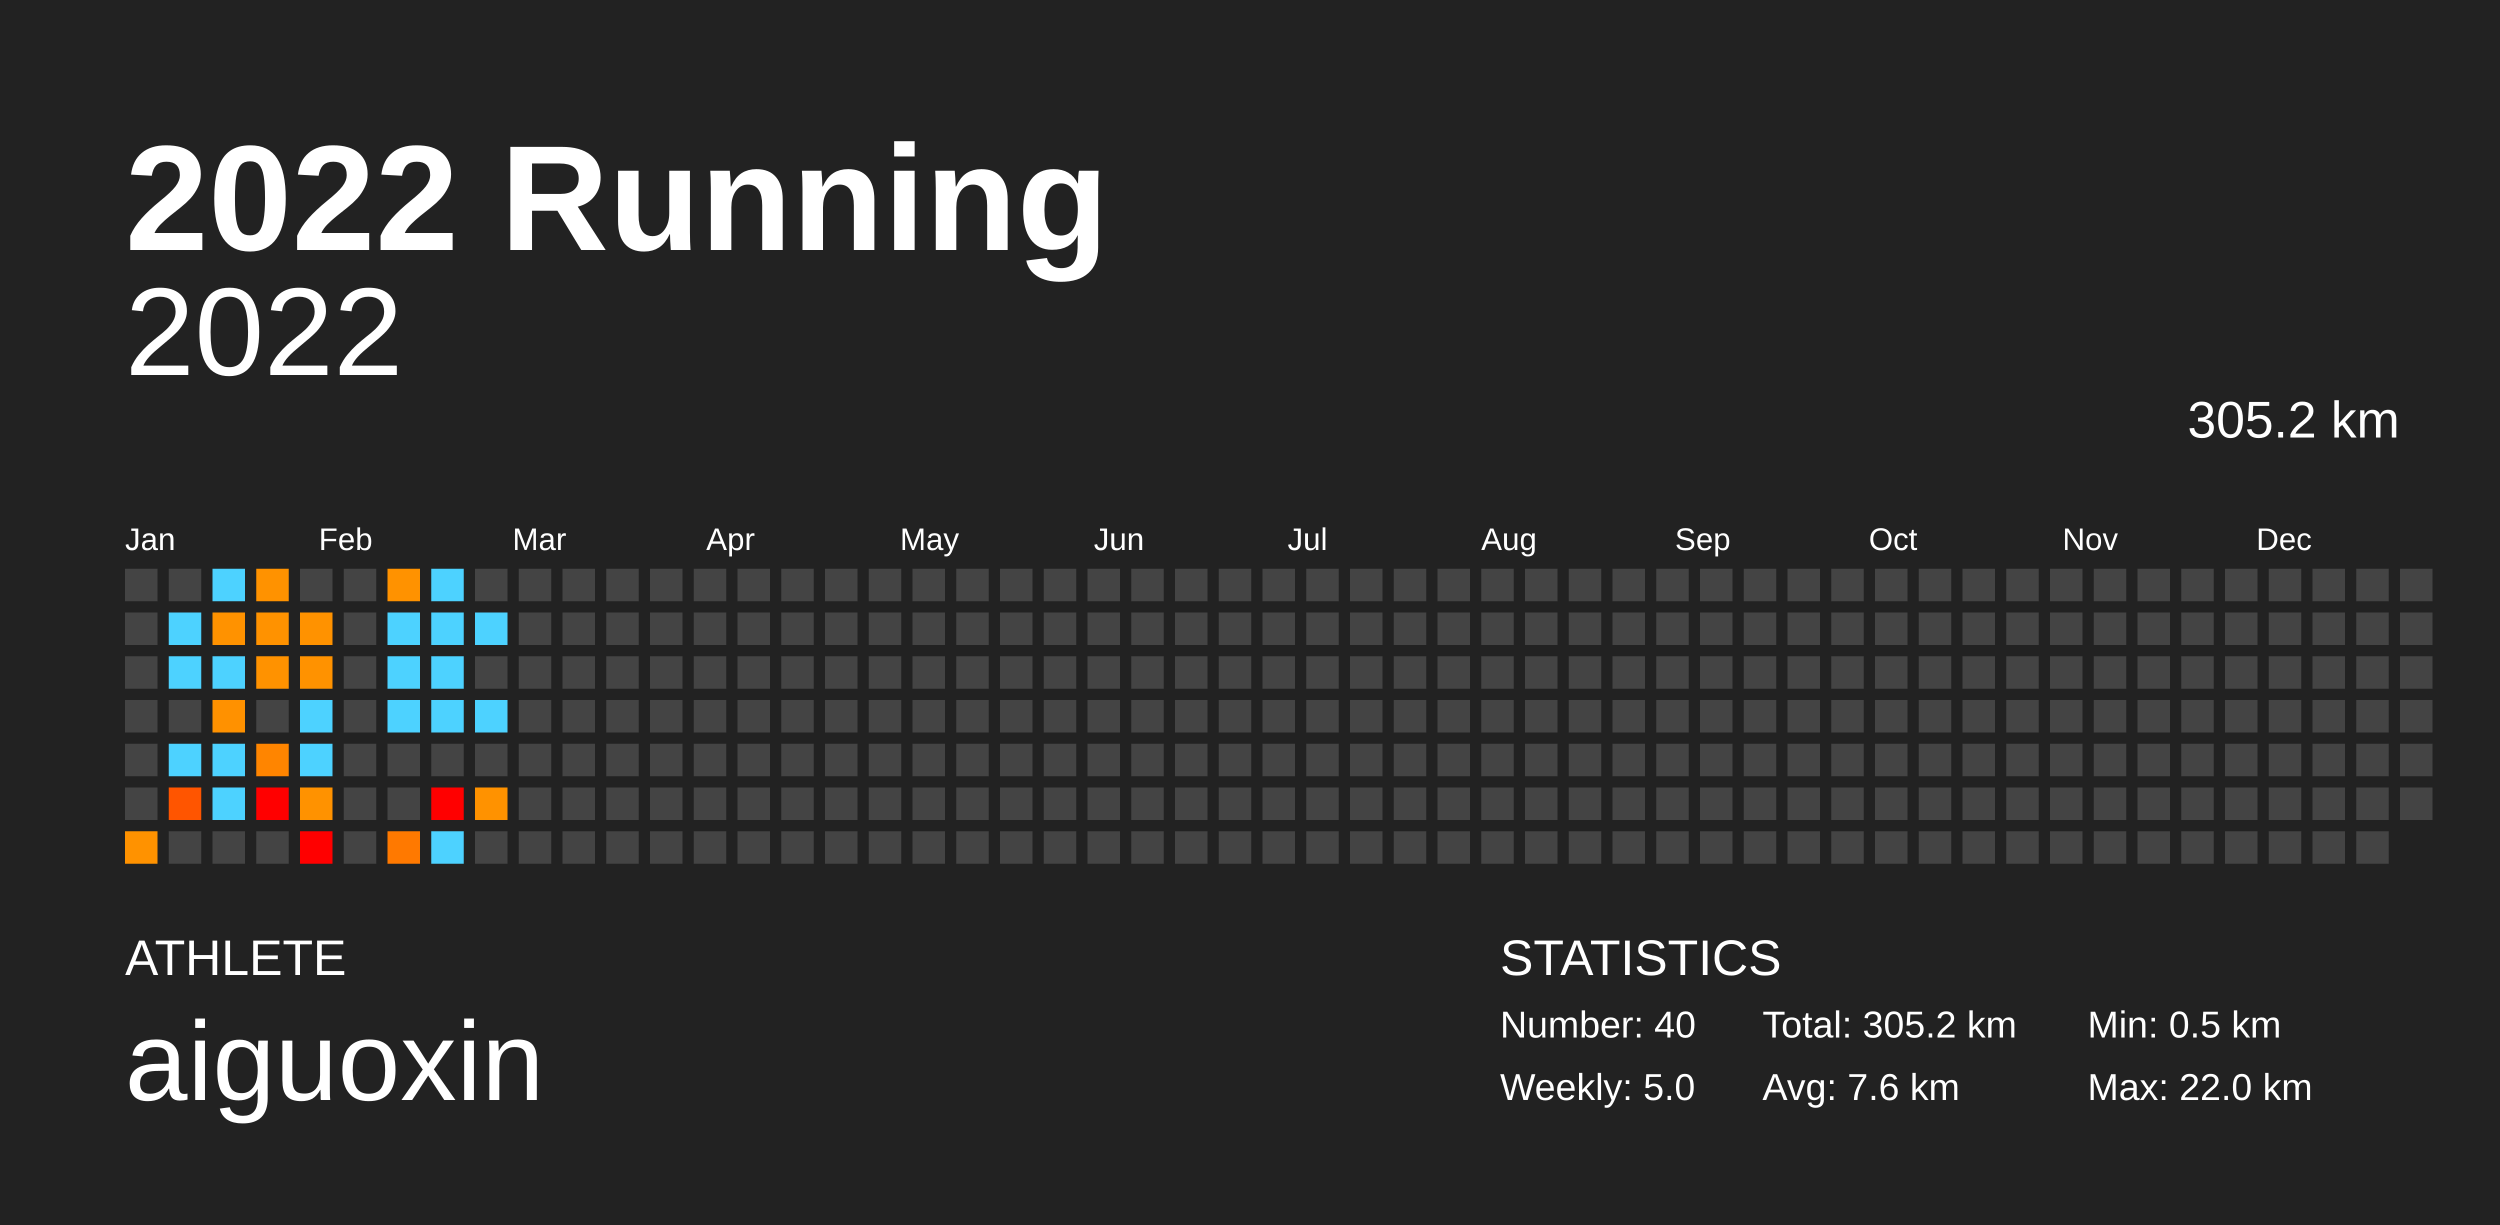
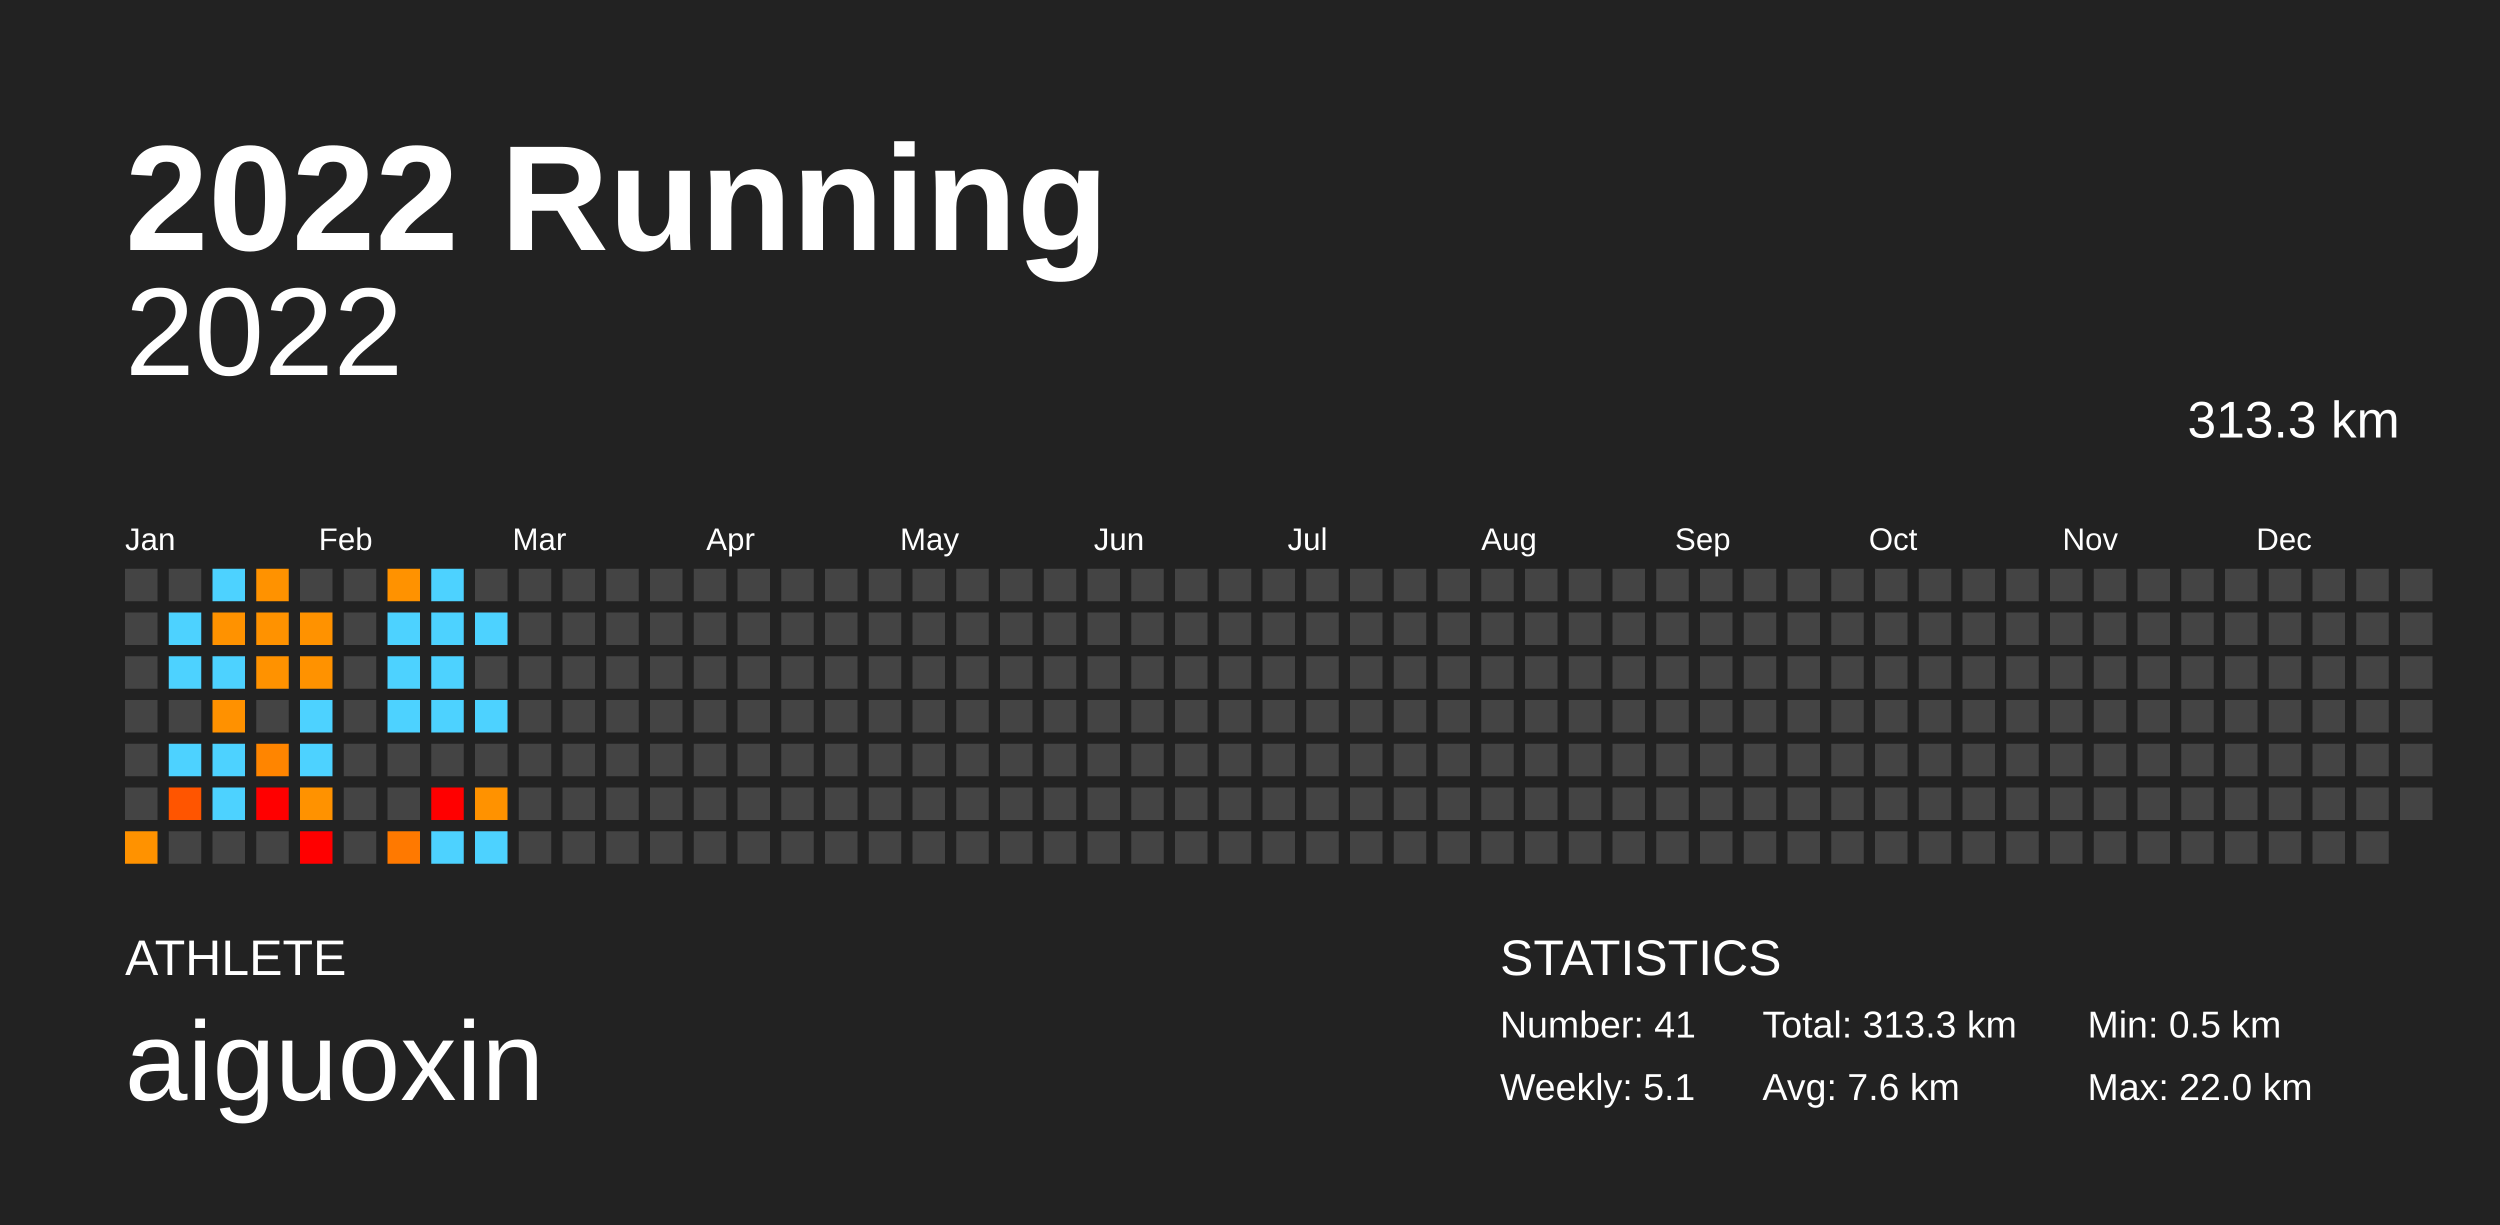
<svg xmlns="http://www.w3.org/2000/svg" baseProfile="full" height="98mm" version="1.1" viewBox="0,0,200,98" width="200mm">
  <defs />
  <rect fill="#222222" height="98" width="200" x="0" y="0" />
  <text fill="#FFFFFF" style="font-size:12px; font-family:Arial; font-weight:bold;" x="10" y="20">2022 Running</text>
  <text fill="#FFFFFF" style="font-size:4px; font-family:Arial" x="10" y="78">ATHLETE</text>
  <text fill="#FFFFFF" style="font-size:9px; font-family:Arial" x="10" y="88">aiguoxin</text>
  <text fill="#FFFFFF" style="font-size:4px; font-family:Arial" x="120" y="78">STATISTICS</text>
-   <text fill="#FFFFFF" style="font-size:3px; font-family:Arial" x="120" y="83">Number: 40</text>
-   <text fill="#FFFFFF" style="font-size:3px; font-family:Arial" x="120" y="88">Weekly: 5.0</text>
-   <text fill="#FFFFFF" style="font-size:3px; font-family:Arial" x="141" y="83">Total: 305.2 km</text>
+   <text fill="#FFFFFF" style="font-size:3px; font-family:Arial" x="120" y="83">Number: 41</text>
+   <text fill="#FFFFFF" style="font-size:3px; font-family:Arial" x="120" y="88">Weekly: 5.1</text>
+   <text fill="#FFFFFF" style="font-size:3px; font-family:Arial" x="141" y="83">Total: 313.3 km</text>
  <text fill="#FFFFFF" style="font-size:3px; font-family:Arial" x="141" y="88">Avg: 7.6 km</text>
  <text fill="#FFFFFF" style="font-size:3px; font-family:Arial" x="167" y="83">Min: 0.5 km</text>
  <text fill="#FFFFFF" style="font-size:3px; font-family:Arial" x="167" y="88">Max: 22.0 km</text>
  <text alignment-baseline="hanging" fill="#FFFFFF" style="font-size:10.0px; font-family:Arial;" x="10" y="30">2022</text>
-   <text alignment-baseline="hanging" fill="#FFFFFF" style="font-size:4.125px; font-family:Arial;" x="175" y="35">305.2 km</text>
+   <text alignment-baseline="hanging" fill="#FFFFFF" style="font-size:4.125px; font-family:Arial;" x="175" y="35">313.3 km</text>
  <text fill="#FFFFFF" style="font-size:2.5px; font-family:Arial" x="10.0" y="44">Jan</text>
  <text fill="#FFFFFF" style="font-size:2.5px; font-family:Arial" x="25.5" y="44">Feb</text>
  <text fill="#FFFFFF" style="font-size:2.5px; font-family:Arial" x="41.0" y="44">Mar</text>
  <text fill="#FFFFFF" style="font-size:2.5px; font-family:Arial" x="56.5" y="44">Apr</text>
  <text fill="#FFFFFF" style="font-size:2.5px; font-family:Arial" x="72.0" y="44">May</text>
  <text fill="#FFFFFF" style="font-size:2.5px; font-family:Arial" x="87.5" y="44">Jun</text>
  <text fill="#FFFFFF" style="font-size:2.5px; font-family:Arial" x="103.0" y="44">Jul</text>
  <text fill="#FFFFFF" style="font-size:2.5px; font-family:Arial" x="118.5" y="44">Aug</text>
  <text fill="#FFFFFF" style="font-size:2.5px; font-family:Arial" x="134.0" y="44">Sep</text>
  <text fill="#FFFFFF" style="font-size:2.5px; font-family:Arial" x="149.5" y="44">Oct</text>
  <text fill="#FFFFFF" style="font-size:2.5px; font-family:Arial" x="165.0" y="44">Nov</text>
  <text fill="#FFFFFF" style="font-size:2.5px; font-family:Arial" x="180.5" y="44">Dec</text>
  <rect fill="#444444" height="2.6" width="2.6" x="10.0" y="45.5" />
  <rect fill="#444444" height="2.6" width="2.6" x="10.0" y="49.0" />
  <rect fill="#444444" height="2.6" width="2.6" x="10.0" y="52.5" />
  <rect fill="#444444" height="2.6" width="2.6" x="10.0" y="56.0" />
  <rect fill="#444444" height="2.6" width="2.6" x="10.0" y="59.5" />
  <rect fill="#444444" height="2.6" width="2.6" x="10.0" y="63.0" />
  <rect fill="#ff9200" height="2.6" width="2.6" x="10.0" y="66.5" />
  <rect fill="#444444" height="2.6" width="2.6" x="13.5" y="45.5" />
  <rect fill="#4dd2ff" height="2.6" width="2.6" x="13.5" y="49.0" />
  <rect fill="#4dd2ff" height="2.6" width="2.6" x="13.5" y="52.5" />
  <rect fill="#444444" height="2.6" width="2.6" x="13.5" y="56.0" />
  <rect fill="#4dd2ff" height="2.6" width="2.6" x="13.5" y="59.5" />
  <rect fill="#ff5500" height="2.6" width="2.6" x="13.5" y="63.0" />
  <rect fill="#444444" height="2.6" width="2.6" x="13.5" y="66.5" />
  <rect fill="#4dd2ff" height="2.6" width="2.6" x="17.0" y="45.5" />
  <rect fill="#ff9200" height="2.6" width="2.6" x="17.0" y="49.0" />
  <rect fill="#4dd2ff" height="2.6" width="2.6" x="17.0" y="52.5" />
  <rect fill="#ff9100" height="2.6" width="2.6" x="17.0" y="56.0" />
  <rect fill="#4dd2ff" height="2.6" width="2.6" x="17.0" y="59.5" />
  <rect fill="#4dd2ff" height="2.6" width="2.6" x="17.0" y="63.0" />
  <rect fill="#444444" height="2.6" width="2.6" x="17.0" y="66.5" />
  <rect fill="#ff9200" height="2.6" width="2.6" x="20.5" y="45.5" />
  <rect fill="#ff9200" height="2.6" width="2.6" x="20.5" y="49.0" />
  <rect fill="#ff9200" height="2.6" width="2.6" x="20.5" y="52.5" />
  <rect fill="#444444" height="2.6" width="2.6" x="20.5" y="56.0" />
  <rect fill="#ff8500" height="2.6" width="2.6" x="20.5" y="59.5" />
  <rect fill="red" height="2.6" width="2.6" x="20.5" y="63.0" />
  <rect fill="#444444" height="2.6" width="2.6" x="20.5" y="66.5" />
  <rect fill="#444444" height="2.6" width="2.6" x="24.0" y="45.5" />
  <rect fill="#ff9200" height="2.6" width="2.6" x="24.0" y="49.0" />
  <rect fill="#ff9200" height="2.6" width="2.6" x="24.0" y="52.5" />
  <rect fill="#4dd2ff" height="2.6" width="2.6" x="24.0" y="56.0" />
  <rect fill="#4dd2ff" height="2.6" width="2.6" x="24.0" y="59.5" />
  <rect fill="#ff9200" height="2.6" width="2.6" x="24.0" y="63.0" />
  <rect fill="red" height="2.6" width="2.6" x="24.0" y="66.5" />
  <rect fill="#444444" height="2.6" width="2.6" x="27.5" y="45.5" />
  <rect fill="#444444" height="2.6" width="2.6" x="27.5" y="49.0" />
  <rect fill="#444444" height="2.6" width="2.6" x="27.5" y="52.5" />
  <rect fill="#444444" height="2.6" width="2.6" x="27.5" y="56.0" />
  <rect fill="#444444" height="2.6" width="2.6" x="27.5" y="59.5" />
  <rect fill="#444444" height="2.6" width="2.6" x="27.5" y="63.0" />
  <rect fill="#444444" height="2.6" width="2.6" x="27.5" y="66.5" />
  <rect fill="#ff9200" height="2.6" width="2.6" x="31.0" y="45.5" />
  <rect fill="#4dd2ff" height="2.6" width="2.6" x="31.0" y="49.0" />
  <rect fill="#4dd2ff" height="2.6" width="2.6" x="31.0" y="52.5" />
  <rect fill="#4dd2ff" height="2.6" width="2.6" x="31.0" y="56.0" />
  <rect fill="#444444" height="2.6" width="2.6" x="31.0" y="59.5" />
  <rect fill="#444444" height="2.6" width="2.6" x="31.0" y="63.0" />
  <rect fill="#ff7900" height="2.6" width="2.6" x="31.0" y="66.5" />
  <rect fill="#4dd2ff" height="2.6" width="2.6" x="34.5" y="45.5" />
  <rect fill="#4dd2ff" height="2.6" width="2.6" x="34.5" y="49.0" />
  <rect fill="#4dd2ff" height="2.6" width="2.6" x="34.5" y="52.5" />
  <rect fill="#4dd2ff" height="2.6" width="2.6" x="34.5" y="56.0" />
  <rect fill="#444444" height="2.6" width="2.6" x="34.5" y="59.5" />
  <rect fill="red" height="2.6" width="2.6" x="34.5" y="63.0" />
  <rect fill="#4dd2ff" height="2.6" width="2.6" x="34.5" y="66.5" />
  <rect fill="#444444" height="2.6" width="2.6" x="38.0" y="45.5" />
  <rect fill="#4dd2ff" height="2.6" width="2.6" x="38.0" y="49.0" />
  <rect fill="#444444" height="2.6" width="2.6" x="38.0" y="52.5" />
  <rect fill="#4dd2ff" height="2.6" width="2.6" x="38.0" y="56.0" />
  <rect fill="#444444" height="2.6" width="2.6" x="38.0" y="59.5" />
  <rect fill="#ff9200" height="2.6" width="2.6" x="38.0" y="63.0" />
-   <rect fill="#444444" height="2.6" width="2.6" x="38.0" y="66.5" />
+   <rect fill="#4dd2ff" height="2.6" width="2.6" x="38.0" y="66.5" />
  <rect fill="#444444" height="2.6" width="2.6" x="41.5" y="45.5" />
  <rect fill="#444444" height="2.6" width="2.6" x="41.5" y="49.0" />
  <rect fill="#444444" height="2.6" width="2.6" x="41.5" y="52.5" />
  <rect fill="#444444" height="2.6" width="2.6" x="41.5" y="56.0" />
  <rect fill="#444444" height="2.6" width="2.6" x="41.5" y="59.5" />
  <rect fill="#444444" height="2.6" width="2.6" x="41.5" y="63.0" />
  <rect fill="#444444" height="2.6" width="2.6" x="41.5" y="66.5" />
  <rect fill="#444444" height="2.6" width="2.6" x="45.0" y="45.5" />
  <rect fill="#444444" height="2.6" width="2.6" x="45.0" y="49.0" />
  <rect fill="#444444" height="2.6" width="2.6" x="45.0" y="52.5" />
  <rect fill="#444444" height="2.6" width="2.6" x="45.0" y="56.0" />
  <rect fill="#444444" height="2.6" width="2.6" x="45.0" y="59.5" />
  <rect fill="#444444" height="2.6" width="2.6" x="45.0" y="63.0" />
  <rect fill="#444444" height="2.6" width="2.6" x="45.0" y="66.5" />
  <rect fill="#444444" height="2.6" width="2.6" x="48.5" y="45.5" />
  <rect fill="#444444" height="2.6" width="2.6" x="48.5" y="49.0" />
  <rect fill="#444444" height="2.6" width="2.6" x="48.5" y="52.5" />
  <rect fill="#444444" height="2.6" width="2.6" x="48.5" y="56.0" />
  <rect fill="#444444" height="2.6" width="2.6" x="48.5" y="59.5" />
  <rect fill="#444444" height="2.6" width="2.6" x="48.5" y="63.0" />
  <rect fill="#444444" height="2.6" width="2.6" x="48.5" y="66.5" />
  <rect fill="#444444" height="2.6" width="2.6" x="52.0" y="45.5" />
  <rect fill="#444444" height="2.6" width="2.6" x="52.0" y="49.0" />
  <rect fill="#444444" height="2.6" width="2.6" x="52.0" y="52.5" />
  <rect fill="#444444" height="2.6" width="2.6" x="52.0" y="56.0" />
  <rect fill="#444444" height="2.6" width="2.6" x="52.0" y="59.5" />
  <rect fill="#444444" height="2.6" width="2.6" x="52.0" y="63.0" />
  <rect fill="#444444" height="2.6" width="2.6" x="52.0" y="66.5" />
  <rect fill="#444444" height="2.6" width="2.6" x="55.5" y="45.5" />
  <rect fill="#444444" height="2.6" width="2.6" x="55.5" y="49.0" />
  <rect fill="#444444" height="2.6" width="2.6" x="55.5" y="52.5" />
  <rect fill="#444444" height="2.6" width="2.6" x="55.5" y="56.0" />
  <rect fill="#444444" height="2.6" width="2.6" x="55.5" y="59.5" />
  <rect fill="#444444" height="2.6" width="2.6" x="55.5" y="63.0" />
  <rect fill="#444444" height="2.6" width="2.6" x="55.5" y="66.5" />
  <rect fill="#444444" height="2.6" width="2.6" x="59.0" y="45.5" />
  <rect fill="#444444" height="2.6" width="2.6" x="59.0" y="49.0" />
  <rect fill="#444444" height="2.6" width="2.6" x="59.0" y="52.5" />
  <rect fill="#444444" height="2.6" width="2.6" x="59.0" y="56.0" />
  <rect fill="#444444" height="2.6" width="2.6" x="59.0" y="59.5" />
  <rect fill="#444444" height="2.6" width="2.6" x="59.0" y="63.0" />
  <rect fill="#444444" height="2.6" width="2.6" x="59.0" y="66.5" />
  <rect fill="#444444" height="2.6" width="2.6" x="62.5" y="45.5" />
  <rect fill="#444444" height="2.6" width="2.6" x="62.5" y="49.0" />
  <rect fill="#444444" height="2.6" width="2.6" x="62.5" y="52.5" />
  <rect fill="#444444" height="2.6" width="2.6" x="62.5" y="56.0" />
  <rect fill="#444444" height="2.6" width="2.6" x="62.5" y="59.5" />
  <rect fill="#444444" height="2.6" width="2.6" x="62.5" y="63.0" />
  <rect fill="#444444" height="2.6" width="2.6" x="62.5" y="66.5" />
  <rect fill="#444444" height="2.6" width="2.6" x="66.0" y="45.5" />
  <rect fill="#444444" height="2.6" width="2.6" x="66.0" y="49.0" />
  <rect fill="#444444" height="2.6" width="2.6" x="66.0" y="52.5" />
  <rect fill="#444444" height="2.6" width="2.6" x="66.0" y="56.0" />
  <rect fill="#444444" height="2.6" width="2.6" x="66.0" y="59.5" />
  <rect fill="#444444" height="2.6" width="2.6" x="66.0" y="63.0" />
  <rect fill="#444444" height="2.6" width="2.6" x="66.0" y="66.5" />
  <rect fill="#444444" height="2.6" width="2.6" x="69.5" y="45.5" />
  <rect fill="#444444" height="2.6" width="2.6" x="69.5" y="49.0" />
  <rect fill="#444444" height="2.6" width="2.6" x="69.5" y="52.5" />
  <rect fill="#444444" height="2.6" width="2.6" x="69.5" y="56.0" />
  <rect fill="#444444" height="2.6" width="2.6" x="69.5" y="59.5" />
  <rect fill="#444444" height="2.6" width="2.6" x="69.5" y="63.0" />
  <rect fill="#444444" height="2.6" width="2.6" x="69.5" y="66.5" />
  <rect fill="#444444" height="2.6" width="2.6" x="73.0" y="45.5" />
  <rect fill="#444444" height="2.6" width="2.6" x="73.0" y="49.0" />
  <rect fill="#444444" height="2.6" width="2.6" x="73.0" y="52.5" />
  <rect fill="#444444" height="2.6" width="2.6" x="73.0" y="56.0" />
  <rect fill="#444444" height="2.6" width="2.6" x="73.0" y="59.5" />
  <rect fill="#444444" height="2.6" width="2.6" x="73.0" y="63.0" />
  <rect fill="#444444" height="2.6" width="2.6" x="73.0" y="66.5" />
  <rect fill="#444444" height="2.6" width="2.6" x="76.5" y="45.5" />
  <rect fill="#444444" height="2.6" width="2.6" x="76.5" y="49.0" />
  <rect fill="#444444" height="2.6" width="2.6" x="76.5" y="52.5" />
  <rect fill="#444444" height="2.6" width="2.6" x="76.5" y="56.0" />
  <rect fill="#444444" height="2.6" width="2.6" x="76.5" y="59.5" />
  <rect fill="#444444" height="2.6" width="2.6" x="76.5" y="63.0" />
  <rect fill="#444444" height="2.6" width="2.6" x="76.5" y="66.5" />
  <rect fill="#444444" height="2.6" width="2.6" x="80.0" y="45.5" />
  <rect fill="#444444" height="2.6" width="2.6" x="80.0" y="49.0" />
  <rect fill="#444444" height="2.6" width="2.6" x="80.0" y="52.5" />
  <rect fill="#444444" height="2.6" width="2.6" x="80.0" y="56.0" />
  <rect fill="#444444" height="2.6" width="2.6" x="80.0" y="59.5" />
  <rect fill="#444444" height="2.6" width="2.6" x="80.0" y="63.0" />
  <rect fill="#444444" height="2.6" width="2.6" x="80.0" y="66.5" />
  <rect fill="#444444" height="2.6" width="2.6" x="83.5" y="45.5" />
  <rect fill="#444444" height="2.6" width="2.6" x="83.5" y="49.0" />
  <rect fill="#444444" height="2.6" width="2.6" x="83.5" y="52.5" />
  <rect fill="#444444" height="2.6" width="2.6" x="83.5" y="56.0" />
  <rect fill="#444444" height="2.6" width="2.6" x="83.5" y="59.5" />
  <rect fill="#444444" height="2.6" width="2.6" x="83.5" y="63.0" />
  <rect fill="#444444" height="2.6" width="2.6" x="83.5" y="66.5" />
  <rect fill="#444444" height="2.6" width="2.6" x="87.0" y="45.5" />
  <rect fill="#444444" height="2.6" width="2.6" x="87.0" y="49.0" />
  <rect fill="#444444" height="2.6" width="2.6" x="87.0" y="52.5" />
  <rect fill="#444444" height="2.6" width="2.6" x="87.0" y="56.0" />
  <rect fill="#444444" height="2.6" width="2.6" x="87.0" y="59.5" />
  <rect fill="#444444" height="2.6" width="2.6" x="87.0" y="63.0" />
  <rect fill="#444444" height="2.6" width="2.6" x="87.0" y="66.5" />
  <rect fill="#444444" height="2.6" width="2.6" x="90.5" y="45.5" />
  <rect fill="#444444" height="2.6" width="2.6" x="90.5" y="49.0" />
  <rect fill="#444444" height="2.6" width="2.6" x="90.5" y="52.5" />
  <rect fill="#444444" height="2.6" width="2.6" x="90.5" y="56.0" />
  <rect fill="#444444" height="2.6" width="2.6" x="90.5" y="59.5" />
  <rect fill="#444444" height="2.6" width="2.6" x="90.5" y="63.0" />
  <rect fill="#444444" height="2.6" width="2.6" x="90.5" y="66.5" />
  <rect fill="#444444" height="2.6" width="2.6" x="94.0" y="45.5" />
  <rect fill="#444444" height="2.6" width="2.6" x="94.0" y="49.0" />
  <rect fill="#444444" height="2.6" width="2.6" x="94.0" y="52.5" />
  <rect fill="#444444" height="2.6" width="2.6" x="94.0" y="56.0" />
  <rect fill="#444444" height="2.6" width="2.6" x="94.0" y="59.5" />
  <rect fill="#444444" height="2.6" width="2.6" x="94.0" y="63.0" />
  <rect fill="#444444" height="2.6" width="2.6" x="94.0" y="66.5" />
  <rect fill="#444444" height="2.6" width="2.6" x="97.5" y="45.5" />
  <rect fill="#444444" height="2.6" width="2.6" x="97.5" y="49.0" />
  <rect fill="#444444" height="2.6" width="2.6" x="97.5" y="52.5" />
  <rect fill="#444444" height="2.6" width="2.6" x="97.5" y="56.0" />
  <rect fill="#444444" height="2.6" width="2.6" x="97.5" y="59.5" />
  <rect fill="#444444" height="2.6" width="2.6" x="97.5" y="63.0" />
  <rect fill="#444444" height="2.6" width="2.6" x="97.5" y="66.5" />
  <rect fill="#444444" height="2.6" width="2.6" x="101.0" y="45.5" />
  <rect fill="#444444" height="2.6" width="2.6" x="101.0" y="49.0" />
  <rect fill="#444444" height="2.6" width="2.6" x="101.0" y="52.5" />
  <rect fill="#444444" height="2.6" width="2.6" x="101.0" y="56.0" />
  <rect fill="#444444" height="2.6" width="2.6" x="101.0" y="59.5" />
  <rect fill="#444444" height="2.6" width="2.6" x="101.0" y="63.0" />
  <rect fill="#444444" height="2.6" width="2.6" x="101.0" y="66.5" />
  <rect fill="#444444" height="2.6" width="2.6" x="104.5" y="45.5" />
  <rect fill="#444444" height="2.6" width="2.6" x="104.5" y="49.0" />
  <rect fill="#444444" height="2.6" width="2.6" x="104.5" y="52.5" />
  <rect fill="#444444" height="2.6" width="2.6" x="104.5" y="56.0" />
  <rect fill="#444444" height="2.6" width="2.6" x="104.5" y="59.5" />
  <rect fill="#444444" height="2.6" width="2.6" x="104.5" y="63.0" />
  <rect fill="#444444" height="2.6" width="2.6" x="104.5" y="66.5" />
  <rect fill="#444444" height="2.6" width="2.6" x="108.0" y="45.5" />
  <rect fill="#444444" height="2.6" width="2.6" x="108.0" y="49.0" />
  <rect fill="#444444" height="2.6" width="2.6" x="108.0" y="52.5" />
  <rect fill="#444444" height="2.6" width="2.6" x="108.0" y="56.0" />
  <rect fill="#444444" height="2.6" width="2.6" x="108.0" y="59.5" />
  <rect fill="#444444" height="2.6" width="2.6" x="108.0" y="63.0" />
  <rect fill="#444444" height="2.6" width="2.6" x="108.0" y="66.5" />
  <rect fill="#444444" height="2.6" width="2.6" x="111.5" y="45.5" />
  <rect fill="#444444" height="2.6" width="2.6" x="111.5" y="49.0" />
  <rect fill="#444444" height="2.6" width="2.6" x="111.5" y="52.5" />
  <rect fill="#444444" height="2.6" width="2.6" x="111.5" y="56.0" />
  <rect fill="#444444" height="2.6" width="2.6" x="111.5" y="59.5" />
  <rect fill="#444444" height="2.6" width="2.6" x="111.5" y="63.0" />
  <rect fill="#444444" height="2.6" width="2.6" x="111.5" y="66.5" />
  <rect fill="#444444" height="2.6" width="2.6" x="115.0" y="45.5" />
  <rect fill="#444444" height="2.6" width="2.6" x="115.0" y="49.0" />
  <rect fill="#444444" height="2.6" width="2.6" x="115.0" y="52.5" />
  <rect fill="#444444" height="2.6" width="2.6" x="115.0" y="56.0" />
  <rect fill="#444444" height="2.6" width="2.6" x="115.0" y="59.5" />
  <rect fill="#444444" height="2.6" width="2.6" x="115.0" y="63.0" />
  <rect fill="#444444" height="2.6" width="2.6" x="115.0" y="66.5" />
  <rect fill="#444444" height="2.6" width="2.6" x="118.5" y="45.5" />
  <rect fill="#444444" height="2.6" width="2.6" x="118.5" y="49.0" />
  <rect fill="#444444" height="2.6" width="2.6" x="118.5" y="52.5" />
  <rect fill="#444444" height="2.6" width="2.6" x="118.5" y="56.0" />
  <rect fill="#444444" height="2.6" width="2.6" x="118.5" y="59.5" />
  <rect fill="#444444" height="2.6" width="2.6" x="118.5" y="63.0" />
  <rect fill="#444444" height="2.6" width="2.6" x="118.5" y="66.5" />
  <rect fill="#444444" height="2.6" width="2.6" x="122.0" y="45.5" />
  <rect fill="#444444" height="2.6" width="2.6" x="122.0" y="49.0" />
  <rect fill="#444444" height="2.6" width="2.6" x="122.0" y="52.5" />
  <rect fill="#444444" height="2.6" width="2.6" x="122.0" y="56.0" />
  <rect fill="#444444" height="2.6" width="2.6" x="122.0" y="59.5" />
  <rect fill="#444444" height="2.6" width="2.6" x="122.0" y="63.0" />
  <rect fill="#444444" height="2.6" width="2.6" x="122.0" y="66.5" />
  <rect fill="#444444" height="2.6" width="2.6" x="125.5" y="45.5" />
  <rect fill="#444444" height="2.6" width="2.6" x="125.5" y="49.0" />
  <rect fill="#444444" height="2.6" width="2.6" x="125.5" y="52.5" />
  <rect fill="#444444" height="2.6" width="2.6" x="125.5" y="56.0" />
  <rect fill="#444444" height="2.6" width="2.6" x="125.5" y="59.5" />
  <rect fill="#444444" height="2.6" width="2.6" x="125.5" y="63.0" />
  <rect fill="#444444" height="2.6" width="2.6" x="125.5" y="66.5" />
  <rect fill="#444444" height="2.6" width="2.6" x="129.0" y="45.5" />
  <rect fill="#444444" height="2.6" width="2.6" x="129.0" y="49.0" />
  <rect fill="#444444" height="2.6" width="2.6" x="129.0" y="52.5" />
  <rect fill="#444444" height="2.6" width="2.6" x="129.0" y="56.0" />
  <rect fill="#444444" height="2.6" width="2.6" x="129.0" y="59.5" />
  <rect fill="#444444" height="2.6" width="2.6" x="129.0" y="63.0" />
  <rect fill="#444444" height="2.6" width="2.6" x="129.0" y="66.5" />
  <rect fill="#444444" height="2.6" width="2.6" x="132.5" y="45.5" />
  <rect fill="#444444" height="2.6" width="2.6" x="132.5" y="49.0" />
  <rect fill="#444444" height="2.6" width="2.6" x="132.5" y="52.5" />
  <rect fill="#444444" height="2.6" width="2.6" x="132.5" y="56.0" />
  <rect fill="#444444" height="2.6" width="2.6" x="132.5" y="59.5" />
  <rect fill="#444444" height="2.6" width="2.6" x="132.5" y="63.0" />
  <rect fill="#444444" height="2.6" width="2.6" x="132.5" y="66.5" />
  <rect fill="#444444" height="2.6" width="2.6" x="136.0" y="45.5" />
  <rect fill="#444444" height="2.6" width="2.6" x="136.0" y="49.0" />
  <rect fill="#444444" height="2.6" width="2.6" x="136.0" y="52.5" />
  <rect fill="#444444" height="2.6" width="2.6" x="136.0" y="56.0" />
  <rect fill="#444444" height="2.6" width="2.6" x="136.0" y="59.5" />
  <rect fill="#444444" height="2.6" width="2.6" x="136.0" y="63.0" />
  <rect fill="#444444" height="2.6" width="2.6" x="136.0" y="66.5" />
  <rect fill="#444444" height="2.6" width="2.6" x="139.5" y="45.5" />
  <rect fill="#444444" height="2.6" width="2.6" x="139.5" y="49.0" />
  <rect fill="#444444" height="2.6" width="2.6" x="139.5" y="52.5" />
  <rect fill="#444444" height="2.6" width="2.6" x="139.5" y="56.0" />
  <rect fill="#444444" height="2.6" width="2.6" x="139.5" y="59.5" />
  <rect fill="#444444" height="2.6" width="2.6" x="139.5" y="63.0" />
  <rect fill="#444444" height="2.6" width="2.6" x="139.5" y="66.5" />
  <rect fill="#444444" height="2.6" width="2.6" x="143.0" y="45.5" />
  <rect fill="#444444" height="2.6" width="2.6" x="143.0" y="49.0" />
  <rect fill="#444444" height="2.6" width="2.6" x="143.0" y="52.5" />
  <rect fill="#444444" height="2.6" width="2.6" x="143.0" y="56.0" />
  <rect fill="#444444" height="2.6" width="2.6" x="143.0" y="59.5" />
  <rect fill="#444444" height="2.6" width="2.6" x="143.0" y="63.0" />
  <rect fill="#444444" height="2.6" width="2.6" x="143.0" y="66.5" />
  <rect fill="#444444" height="2.6" width="2.6" x="146.5" y="45.5" />
  <rect fill="#444444" height="2.6" width="2.6" x="146.5" y="49.0" />
  <rect fill="#444444" height="2.6" width="2.6" x="146.5" y="52.5" />
  <rect fill="#444444" height="2.6" width="2.6" x="146.5" y="56.0" />
  <rect fill="#444444" height="2.6" width="2.6" x="146.5" y="59.5" />
  <rect fill="#444444" height="2.6" width="2.6" x="146.5" y="63.0" />
  <rect fill="#444444" height="2.6" width="2.6" x="146.5" y="66.5" />
  <rect fill="#444444" height="2.6" width="2.6" x="150.0" y="45.5" />
  <rect fill="#444444" height="2.6" width="2.6" x="150.0" y="49.0" />
  <rect fill="#444444" height="2.6" width="2.6" x="150.0" y="52.5" />
  <rect fill="#444444" height="2.6" width="2.6" x="150.0" y="56.0" />
  <rect fill="#444444" height="2.6" width="2.6" x="150.0" y="59.5" />
  <rect fill="#444444" height="2.6" width="2.6" x="150.0" y="63.0" />
  <rect fill="#444444" height="2.6" width="2.6" x="150.0" y="66.5" />
  <rect fill="#444444" height="2.6" width="2.6" x="153.5" y="45.5" />
  <rect fill="#444444" height="2.6" width="2.6" x="153.5" y="49.0" />
  <rect fill="#444444" height="2.6" width="2.6" x="153.5" y="52.5" />
  <rect fill="#444444" height="2.6" width="2.6" x="153.5" y="56.0" />
  <rect fill="#444444" height="2.6" width="2.6" x="153.5" y="59.5" />
  <rect fill="#444444" height="2.6" width="2.6" x="153.5" y="63.0" />
  <rect fill="#444444" height="2.6" width="2.6" x="153.5" y="66.5" />
  <rect fill="#444444" height="2.6" width="2.6" x="157.0" y="45.5" />
  <rect fill="#444444" height="2.6" width="2.6" x="157.0" y="49.0" />
  <rect fill="#444444" height="2.6" width="2.6" x="157.0" y="52.5" />
  <rect fill="#444444" height="2.6" width="2.6" x="157.0" y="56.0" />
  <rect fill="#444444" height="2.6" width="2.6" x="157.0" y="59.5" />
  <rect fill="#444444" height="2.6" width="2.6" x="157.0" y="63.0" />
  <rect fill="#444444" height="2.6" width="2.6" x="157.0" y="66.5" />
  <rect fill="#444444" height="2.6" width="2.6" x="160.5" y="45.5" />
  <rect fill="#444444" height="2.6" width="2.6" x="160.5" y="49.0" />
  <rect fill="#444444" height="2.6" width="2.6" x="160.5" y="52.5" />
  <rect fill="#444444" height="2.6" width="2.6" x="160.5" y="56.0" />
  <rect fill="#444444" height="2.6" width="2.6" x="160.5" y="59.5" />
  <rect fill="#444444" height="2.6" width="2.6" x="160.5" y="63.0" />
  <rect fill="#444444" height="2.6" width="2.6" x="160.5" y="66.5" />
  <rect fill="#444444" height="2.6" width="2.6" x="164.0" y="45.5" />
  <rect fill="#444444" height="2.6" width="2.6" x="164.0" y="49.0" />
  <rect fill="#444444" height="2.6" width="2.6" x="164.0" y="52.5" />
  <rect fill="#444444" height="2.6" width="2.6" x="164.0" y="56.0" />
  <rect fill="#444444" height="2.6" width="2.6" x="164.0" y="59.5" />
  <rect fill="#444444" height="2.6" width="2.6" x="164.0" y="63.0" />
  <rect fill="#444444" height="2.6" width="2.6" x="164.0" y="66.5" />
  <rect fill="#444444" height="2.6" width="2.6" x="167.5" y="45.5" />
  <rect fill="#444444" height="2.6" width="2.6" x="167.5" y="49.0" />
  <rect fill="#444444" height="2.6" width="2.6" x="167.5" y="52.5" />
  <rect fill="#444444" height="2.6" width="2.6" x="167.5" y="56.0" />
  <rect fill="#444444" height="2.6" width="2.6" x="167.5" y="59.5" />
  <rect fill="#444444" height="2.6" width="2.6" x="167.5" y="63.0" />
  <rect fill="#444444" height="2.6" width="2.6" x="167.5" y="66.5" />
  <rect fill="#444444" height="2.6" width="2.6" x="171.0" y="45.5" />
  <rect fill="#444444" height="2.6" width="2.6" x="171.0" y="49.0" />
  <rect fill="#444444" height="2.6" width="2.6" x="171.0" y="52.5" />
  <rect fill="#444444" height="2.6" width="2.6" x="171.0" y="56.0" />
  <rect fill="#444444" height="2.6" width="2.6" x="171.0" y="59.5" />
  <rect fill="#444444" height="2.6" width="2.6" x="171.0" y="63.0" />
  <rect fill="#444444" height="2.6" width="2.6" x="171.0" y="66.5" />
  <rect fill="#444444" height="2.6" width="2.6" x="174.5" y="45.5" />
  <rect fill="#444444" height="2.6" width="2.6" x="174.5" y="49.0" />
  <rect fill="#444444" height="2.6" width="2.6" x="174.5" y="52.5" />
  <rect fill="#444444" height="2.6" width="2.6" x="174.5" y="56.0" />
  <rect fill="#444444" height="2.6" width="2.6" x="174.5" y="59.5" />
  <rect fill="#444444" height="2.6" width="2.6" x="174.5" y="63.0" />
  <rect fill="#444444" height="2.6" width="2.6" x="174.5" y="66.5" />
  <rect fill="#444444" height="2.6" width="2.6" x="178.0" y="45.5" />
  <rect fill="#444444" height="2.6" width="2.6" x="178.0" y="49.0" />
  <rect fill="#444444" height="2.6" width="2.6" x="178.0" y="52.5" />
  <rect fill="#444444" height="2.6" width="2.6" x="178.0" y="56.0" />
  <rect fill="#444444" height="2.6" width="2.6" x="178.0" y="59.5" />
  <rect fill="#444444" height="2.6" width="2.6" x="178.0" y="63.0" />
  <rect fill="#444444" height="2.6" width="2.6" x="178.0" y="66.5" />
  <rect fill="#444444" height="2.6" width="2.6" x="181.5" y="45.5" />
  <rect fill="#444444" height="2.6" width="2.6" x="181.5" y="49.0" />
  <rect fill="#444444" height="2.6" width="2.6" x="181.5" y="52.5" />
  <rect fill="#444444" height="2.6" width="2.6" x="181.5" y="56.0" />
  <rect fill="#444444" height="2.6" width="2.6" x="181.5" y="59.5" />
  <rect fill="#444444" height="2.6" width="2.6" x="181.5" y="63.0" />
  <rect fill="#444444" height="2.6" width="2.6" x="181.5" y="66.5" />
  <rect fill="#444444" height="2.6" width="2.6" x="185.0" y="45.5" />
  <rect fill="#444444" height="2.6" width="2.6" x="185.0" y="49.0" />
  <rect fill="#444444" height="2.6" width="2.6" x="185.0" y="52.5" />
  <rect fill="#444444" height="2.6" width="2.6" x="185.0" y="56.0" />
  <rect fill="#444444" height="2.6" width="2.6" x="185.0" y="59.5" />
  <rect fill="#444444" height="2.6" width="2.6" x="185.0" y="63.0" />
  <rect fill="#444444" height="2.6" width="2.6" x="185.0" y="66.5" />
  <rect fill="#444444" height="2.6" width="2.6" x="188.5" y="45.5" />
  <rect fill="#444444" height="2.6" width="2.6" x="188.5" y="49.0" />
  <rect fill="#444444" height="2.6" width="2.6" x="188.5" y="52.5" />
  <rect fill="#444444" height="2.6" width="2.6" x="188.5" y="56.0" />
  <rect fill="#444444" height="2.6" width="2.6" x="188.5" y="59.5" />
  <rect fill="#444444" height="2.6" width="2.6" x="188.5" y="63.0" />
  <rect fill="#444444" height="2.6" width="2.6" x="188.5" y="66.5" />
  <rect fill="#444444" height="2.6" width="2.6" x="192.0" y="45.5" />
  <rect fill="#444444" height="2.6" width="2.6" x="192.0" y="49.0" />
  <rect fill="#444444" height="2.6" width="2.6" x="192.0" y="52.5" />
  <rect fill="#444444" height="2.6" width="2.6" x="192.0" y="56.0" />
  <rect fill="#444444" height="2.6" width="2.6" x="192.0" y="59.5" />
  <rect fill="#444444" height="2.6" width="2.6" x="192.0" y="63.0" />
</svg>
